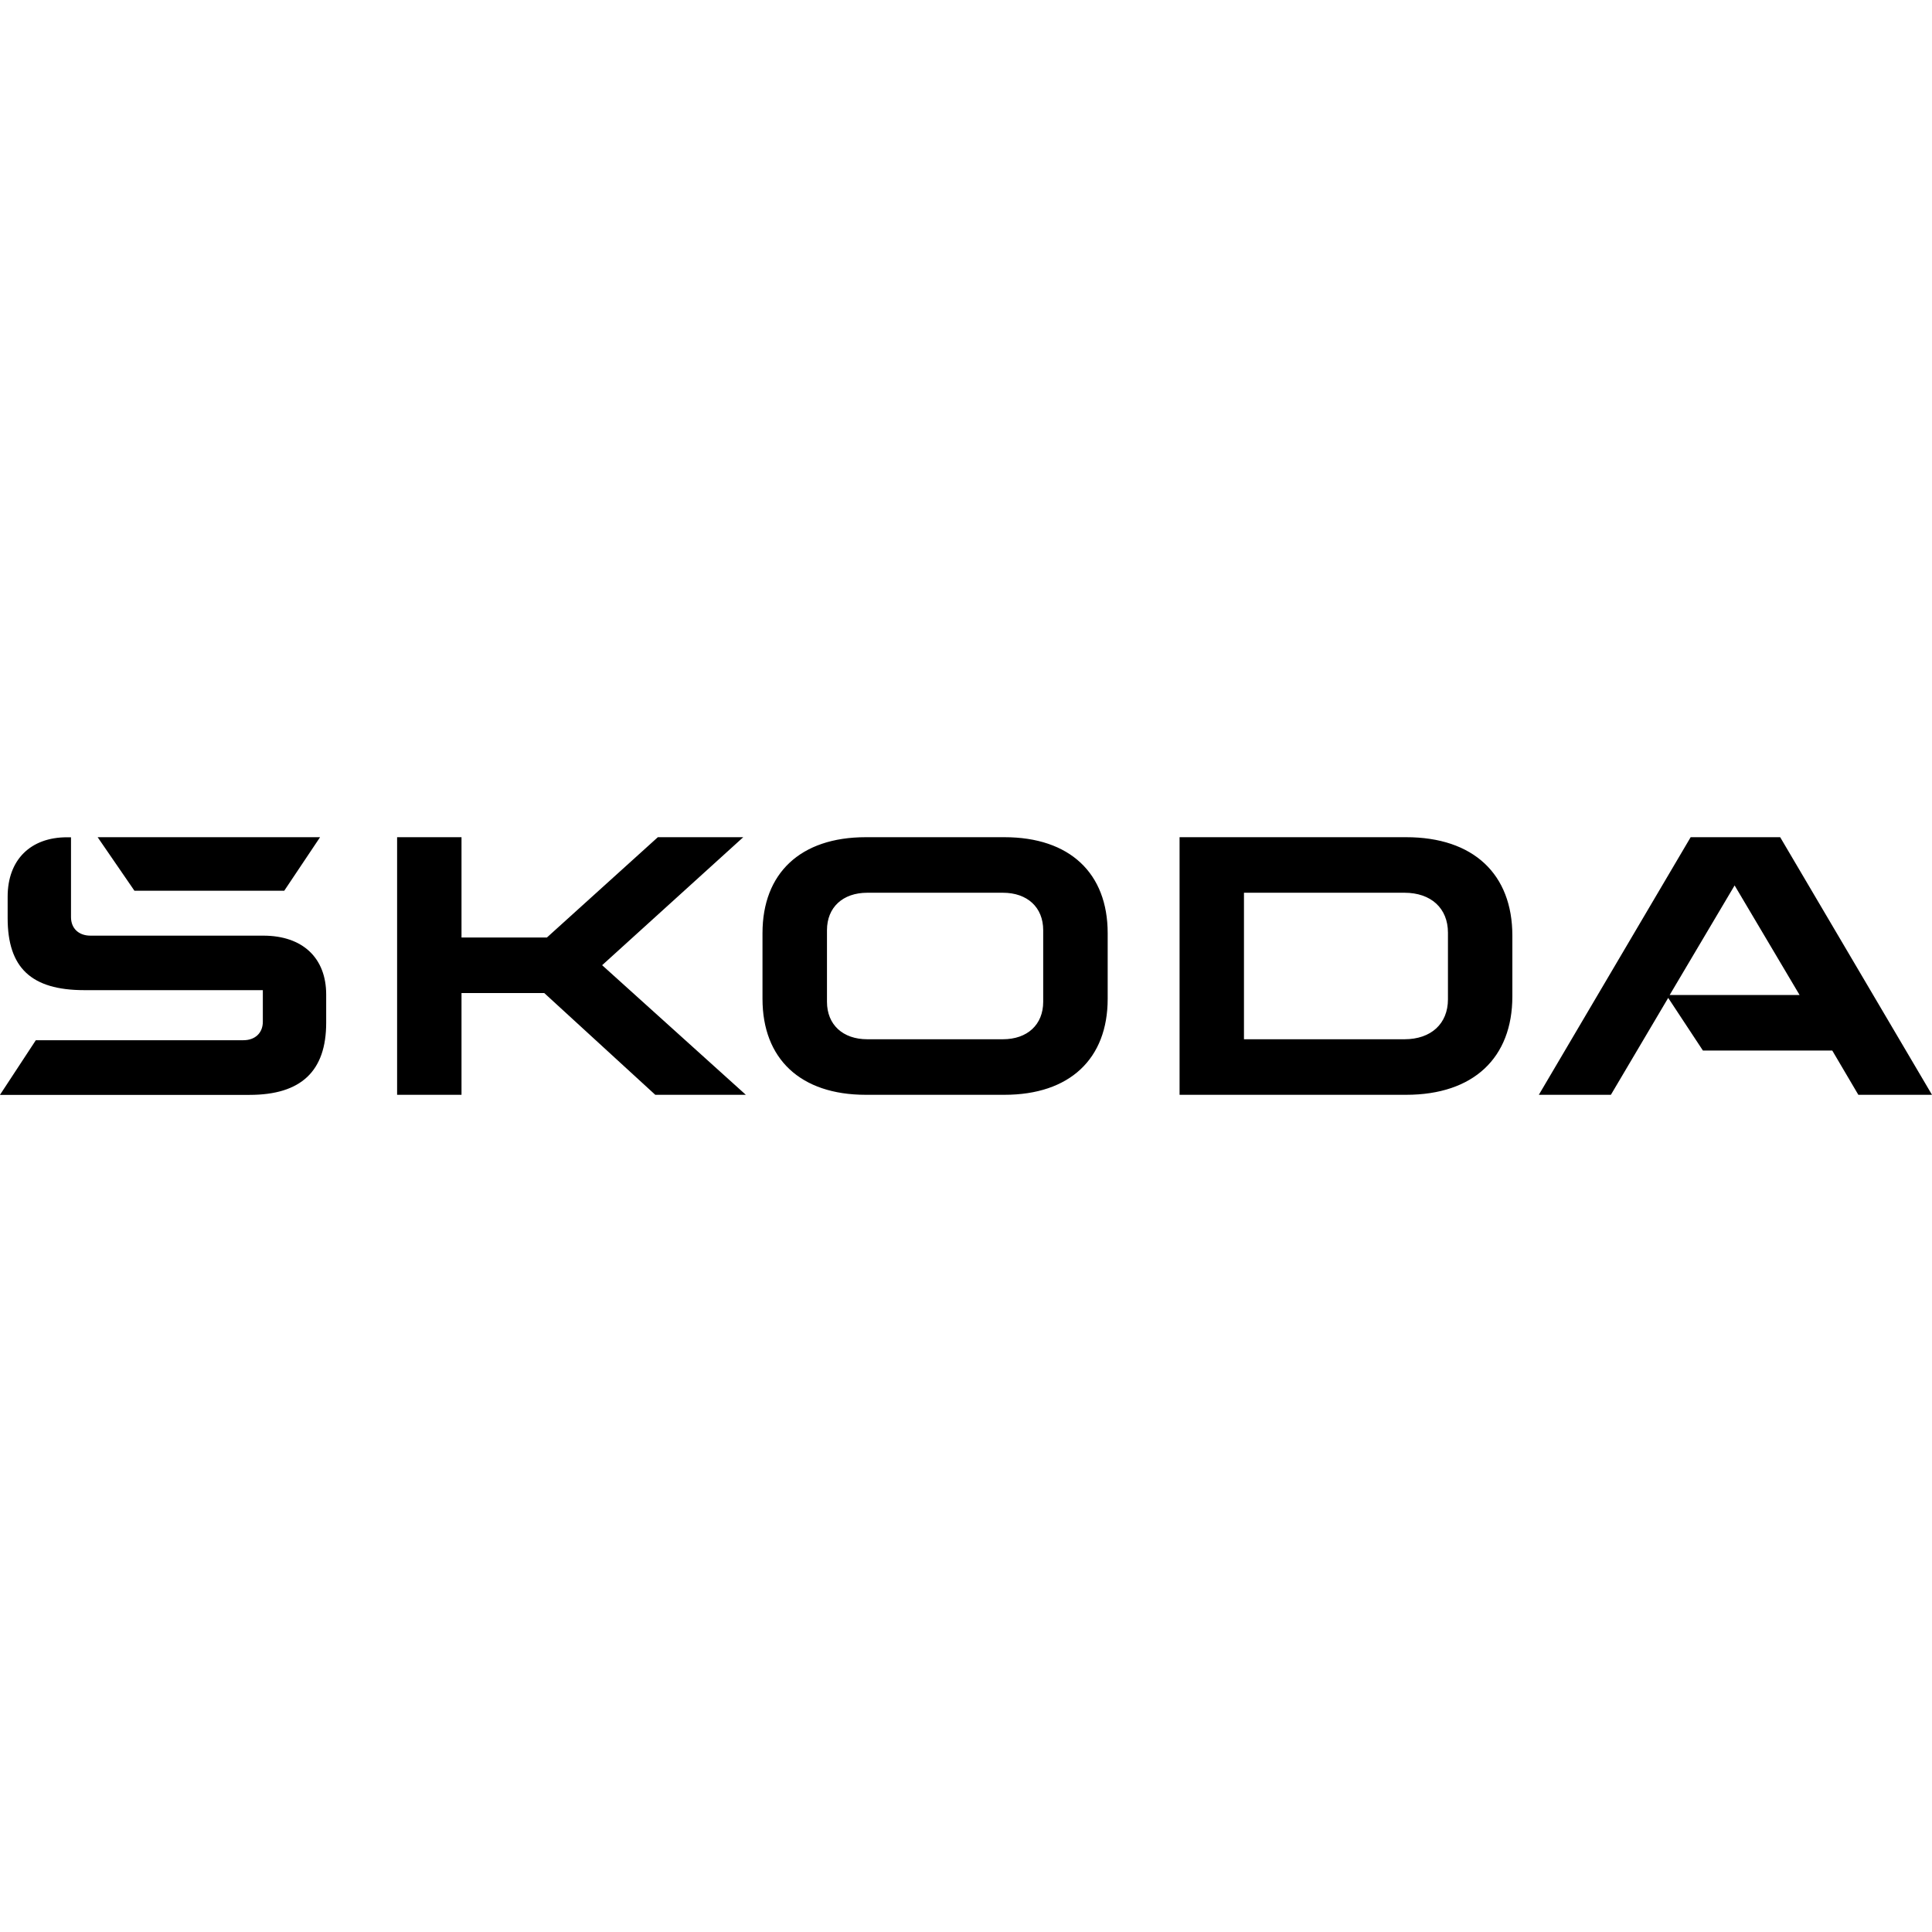
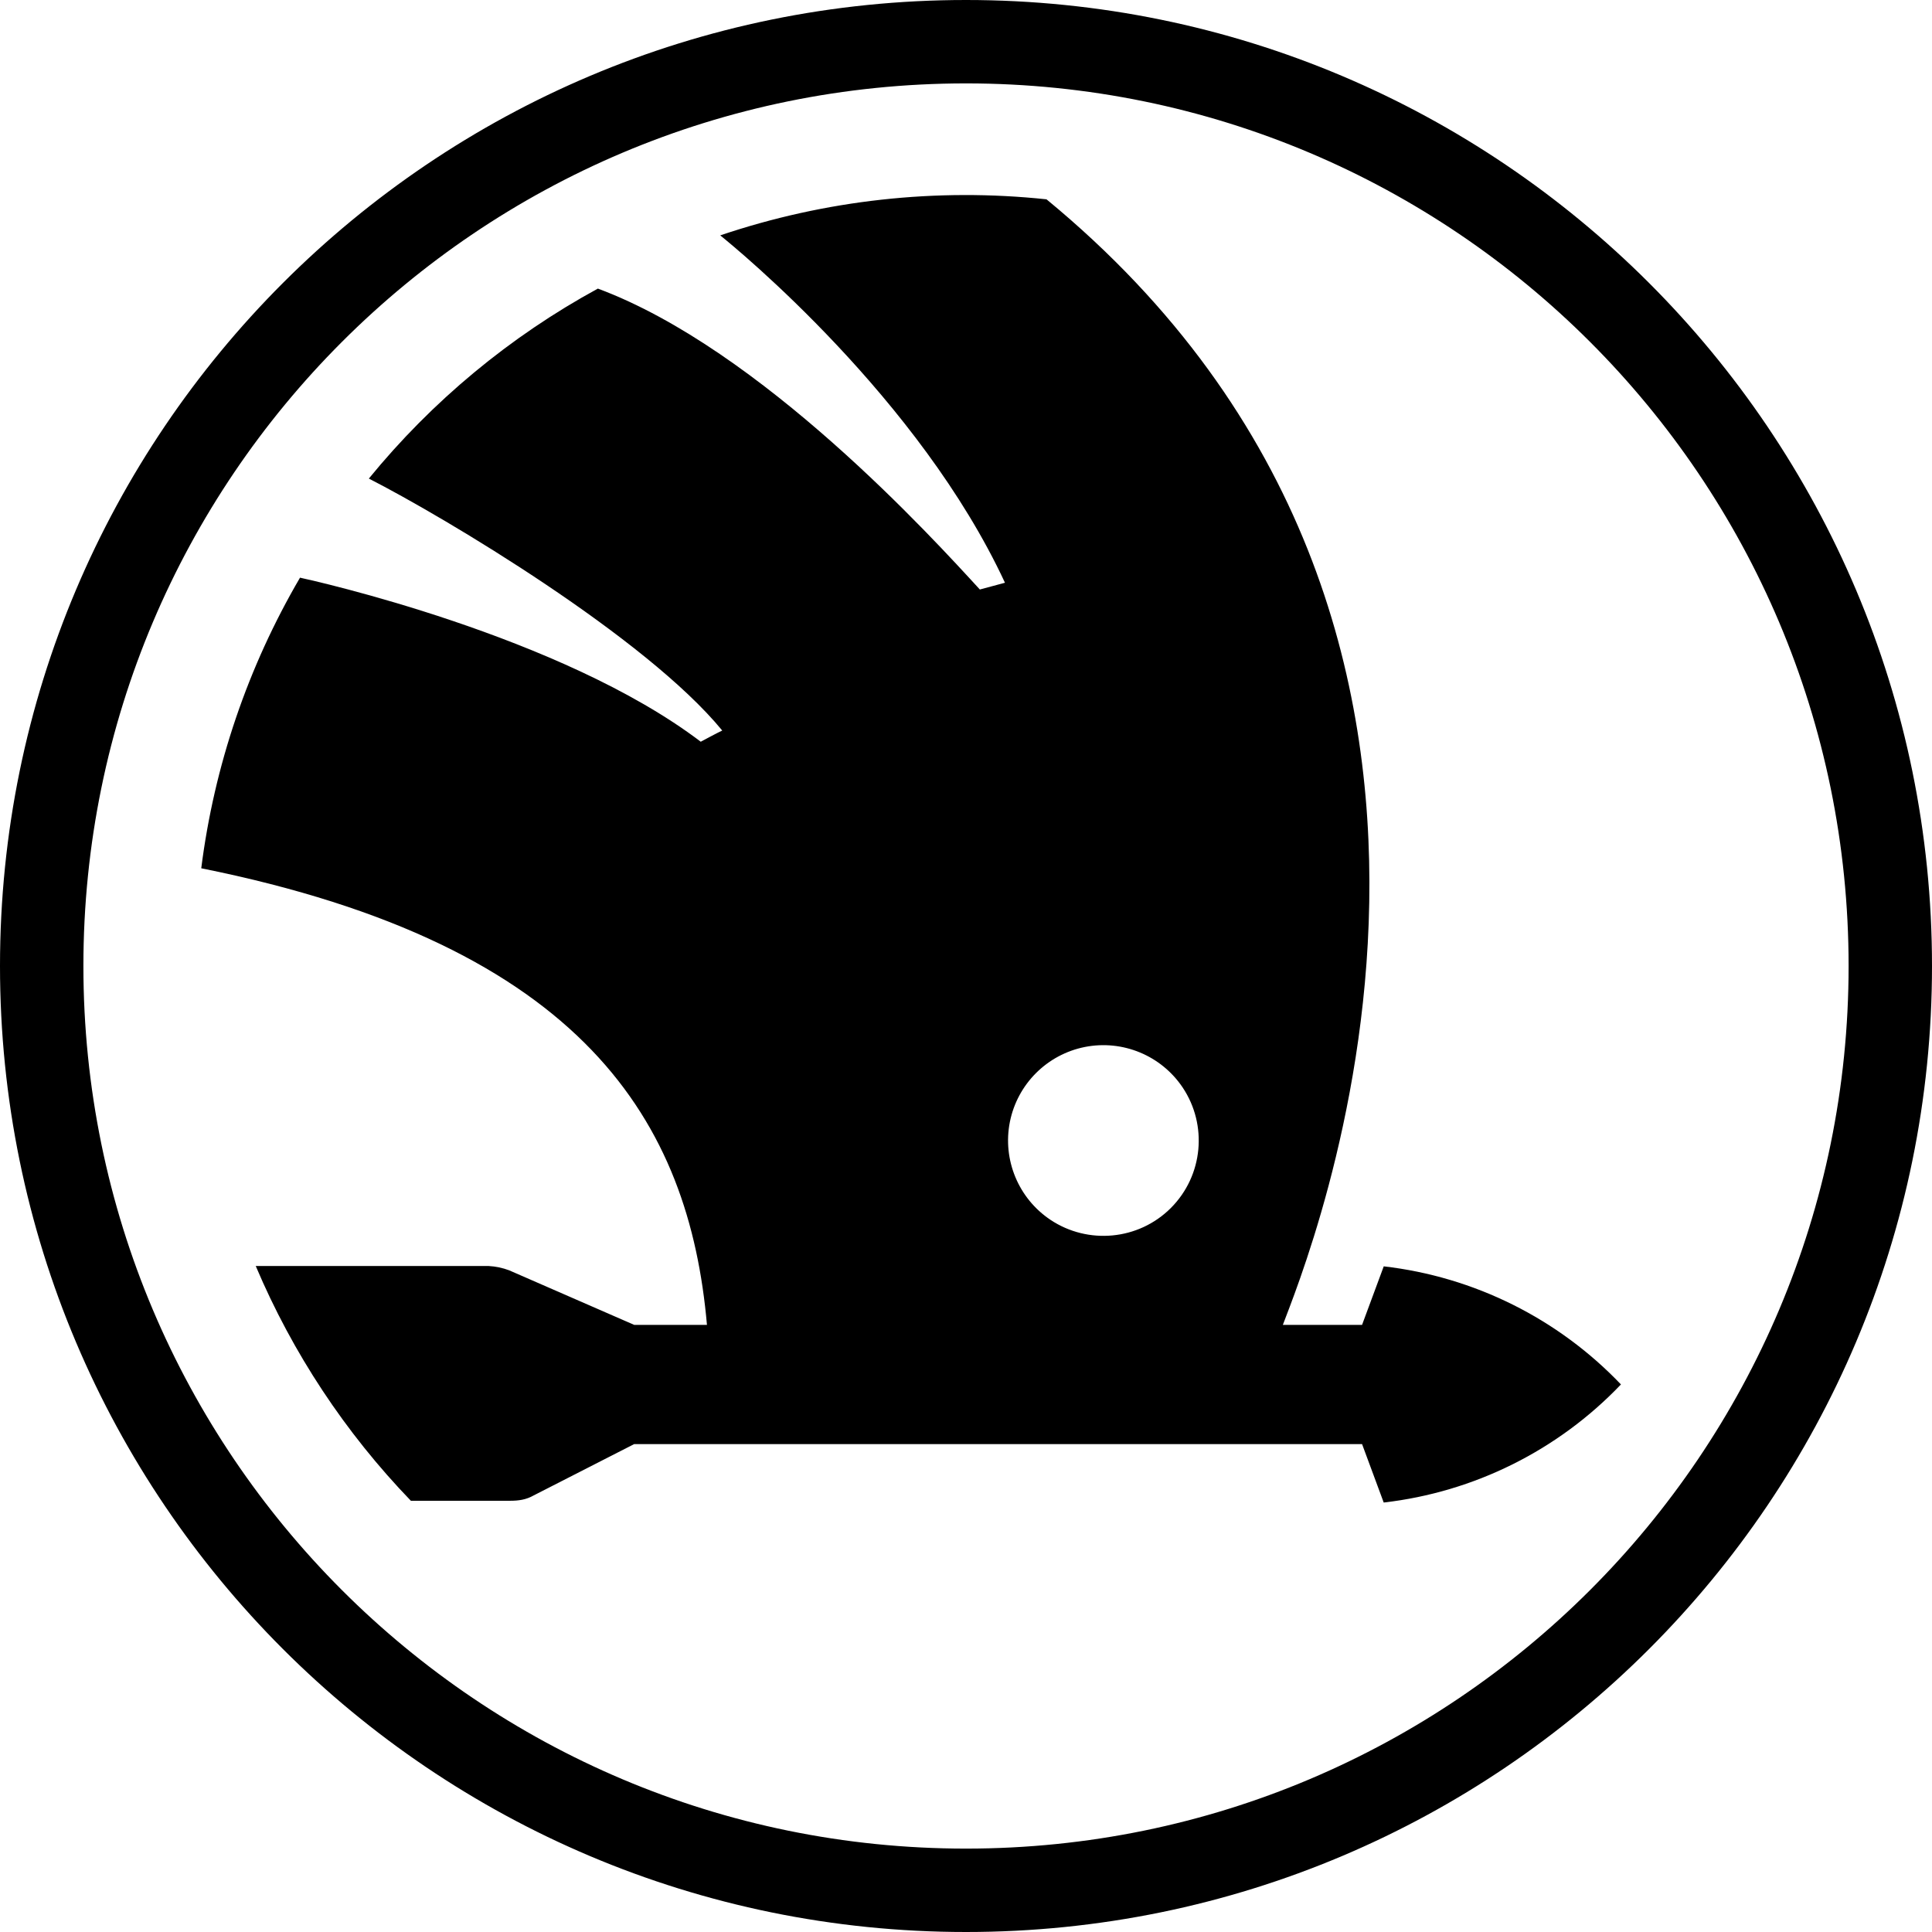
<svg xmlns="http://www.w3.org/2000/svg" role="img" viewBox="0 0 24 24" fill="currentColor">
-   <path d="m0 13.6.445-.678h2.578c.146 0 .242-.09.242-.23V12.3H1.048c-.66 0-.953-.278-.953-.895v-.266c0-.46.286-.738.737-.738h.05v.992c0 .14.096.23.242.23h2.147c.49 0 .781.278.781.732v.35c0 .6-.31.896-.952.896H0zm15.453-.69h1.994c.33 0 .54-.193.54-.496v-.828c0-.303-.21-.496-.54-.496h-1.994v1.82zm-.8.69v-3.2h2.814c.838 0 1.32.46 1.32 1.222v.756c0 .762-.482 1.222-1.32 1.222h-2.814zm-3.879-.69h1.684c.304 0 .501-.181.501-.465v-.89c0-.284-.197-.465-.501-.465h-1.684c-.304 0-.501.181-.501.465v.89c0 .284.197.465.501.465zm1.703.69h-1.722c-.813 0-1.283-.448-1.283-1.192v-.816c0-.744.47-1.192 1.283-1.192h1.722c.813 0 1.283.448 1.283 1.192v.816c0 .744-.47 1.192-1.283 1.192zm6.639 0 1.886-3.2h1.112L24 13.6h-.915l-.324-.55h-1.607l-.431-.654-.712 1.204h-.895zm1.626-1.24h1.613l-.807-1.361-.806 1.36zM1.67 11.065l-.457-.665h2.763l-.445.665h-1.86zM4.933 13.6v-3.2h.8v1.246h1.061L8.172 10.4h1.061L7.48 11.99l1.785 1.61H8.14l-1.379-1.264H5.733V13.6h-.8z" />
+   <path d="M12 0C5.373 0 0 5.373 0 12s5.373 12 12 12 12-5.373 12-12S18.627 0 12 0Zm0 22.964C5.945 22.964 1.036 18.055 1.036 12 1.036 5.945 5.945 1.036 12 1.036S22.964 5.945 22.964 12 18.055 22.964 12 22.964Zm5.189-7.232-.269.726h-.984c.263-.709 3.578-8.618-2.936-13.982a9.525 9.525 0 0 0-4.053.448c.217.175 2.474 2.028 3.537 4.315l-.312.084c-.586-.639-2.716-2.983-4.745-3.738a9.618 9.618 0 0 0-2.845 2.36c.953.487 3.443 1.975 4.39 3.13-.054.024-.267.139-.267.139-1.736-1.319-4.82-2.004-4.978-2.038a9.513 9.513 0 0 0-1.227 3.61c4.776.961 6.062 3.171 6.282 5.672H7.878l-1.554-.678a.856.856 0 0 0-.252-.053H3.177a9.587 9.587 0 0 0 1.927 2.916h1.233c.106 0 .199-.013.292-.066l1.249-.638h9.042l.269.726a4.839 4.839 0 0 0 2.947-1.467 4.839 4.839 0 0 0-2.947-1.467zm-4.14-.579a1.186 1.186 0 0 1-.504-1.216 1.186 1.186 0 0 1 .931-.931 1.186 1.186 0 0 1 1.216.504c.31.464.256 1.092-.147 1.496-.403.403-1.032.457-1.496.147z" />
</svg>
